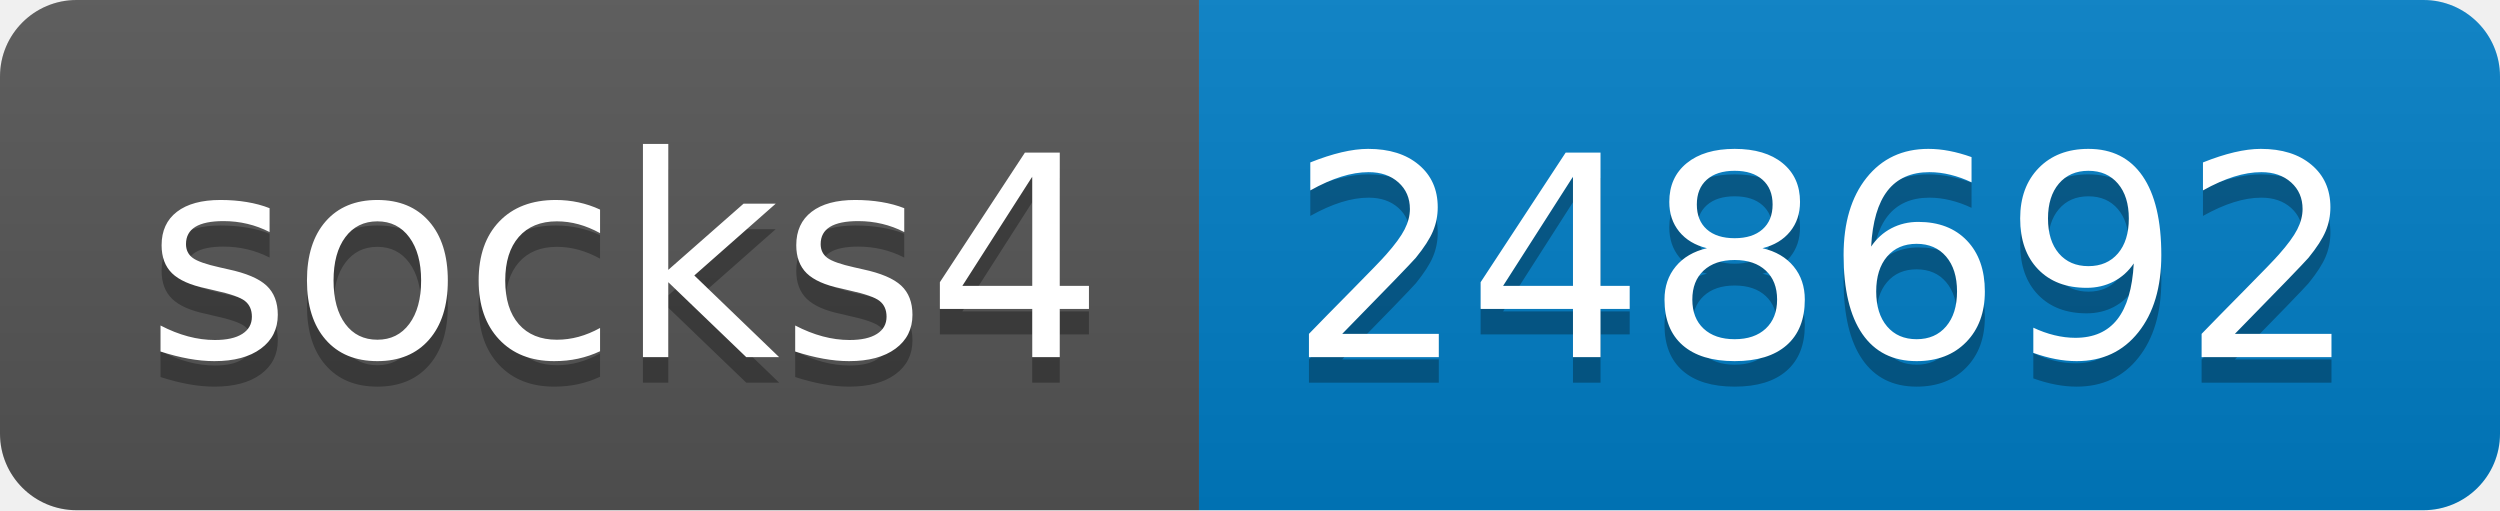
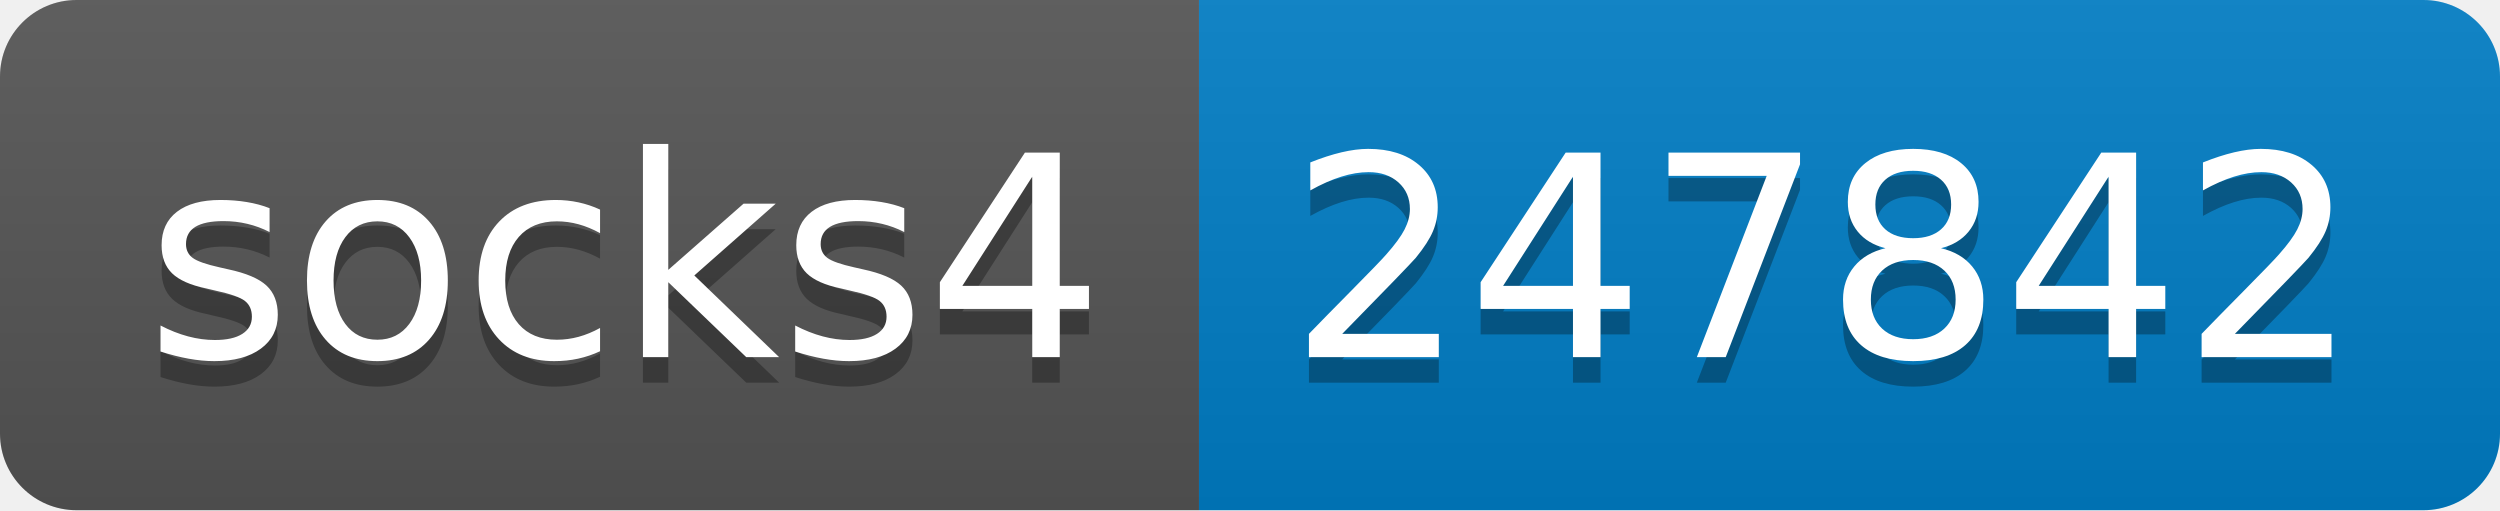
- <svg xmlns="http://www.w3.org/2000/svg" width="98" height="20" role="img" aria-label="socks4: 248692">
+ <svg xmlns="http://www.w3.org/2000/svg" width="98" height="20" role="img" aria-label="socks4: 247842">
  <linearGradient id="s" x2="0" y2="100%">
    <stop offset="0" stop-color="#bbb" stop-opacity=".1" />
    <stop offset="1" stop-opacity=".1" />
  </linearGradient>
  <clipPath id="r">
    <rect width="98" height="20" rx="3" fill="#fff" />
  </clipPath>
  <g clip-path="url(#r)">
    <rect width="47" height="20" fill="#555" />
    <rect x="47" width="51" height="20" fill="#007ec6" />
    <rect width="98" height="20" fill="url(#s)" />
  </g>
  <g fill="#fff" text-anchor="middle" font-family="Verdana,Geneva,DejaVu Sans,sans-serif" text-rendering="geometricPrecision" font-size="110">
    <text aria-hidden="true" x="245" y="150" fill="#010101" fill-opacity=".3" transform="scale(.1)" textLength="370">socks4</text>
    <text x="245" y="140" transform="scale(.1)" fill="#fff" textLength="370">socks4</text>
-     <text aria-hidden="true" x="715" y="150" fill="#010101" fill-opacity=".3" transform="scale(.1)" textLength="410">248692</text>
-     <text x="715" y="140" transform="scale(.1)" fill="#fff" textLength="410">248692</text>
+     <text aria-hidden="true" x="715" y="150" fill="#010101" fill-opacity=".3" transform="scale(.1)" textLength="410">247842</text>
+     <text x="715" y="140" transform="scale(.1)" fill="#fff" textLength="410">247842</text>
  </g>
</svg>
